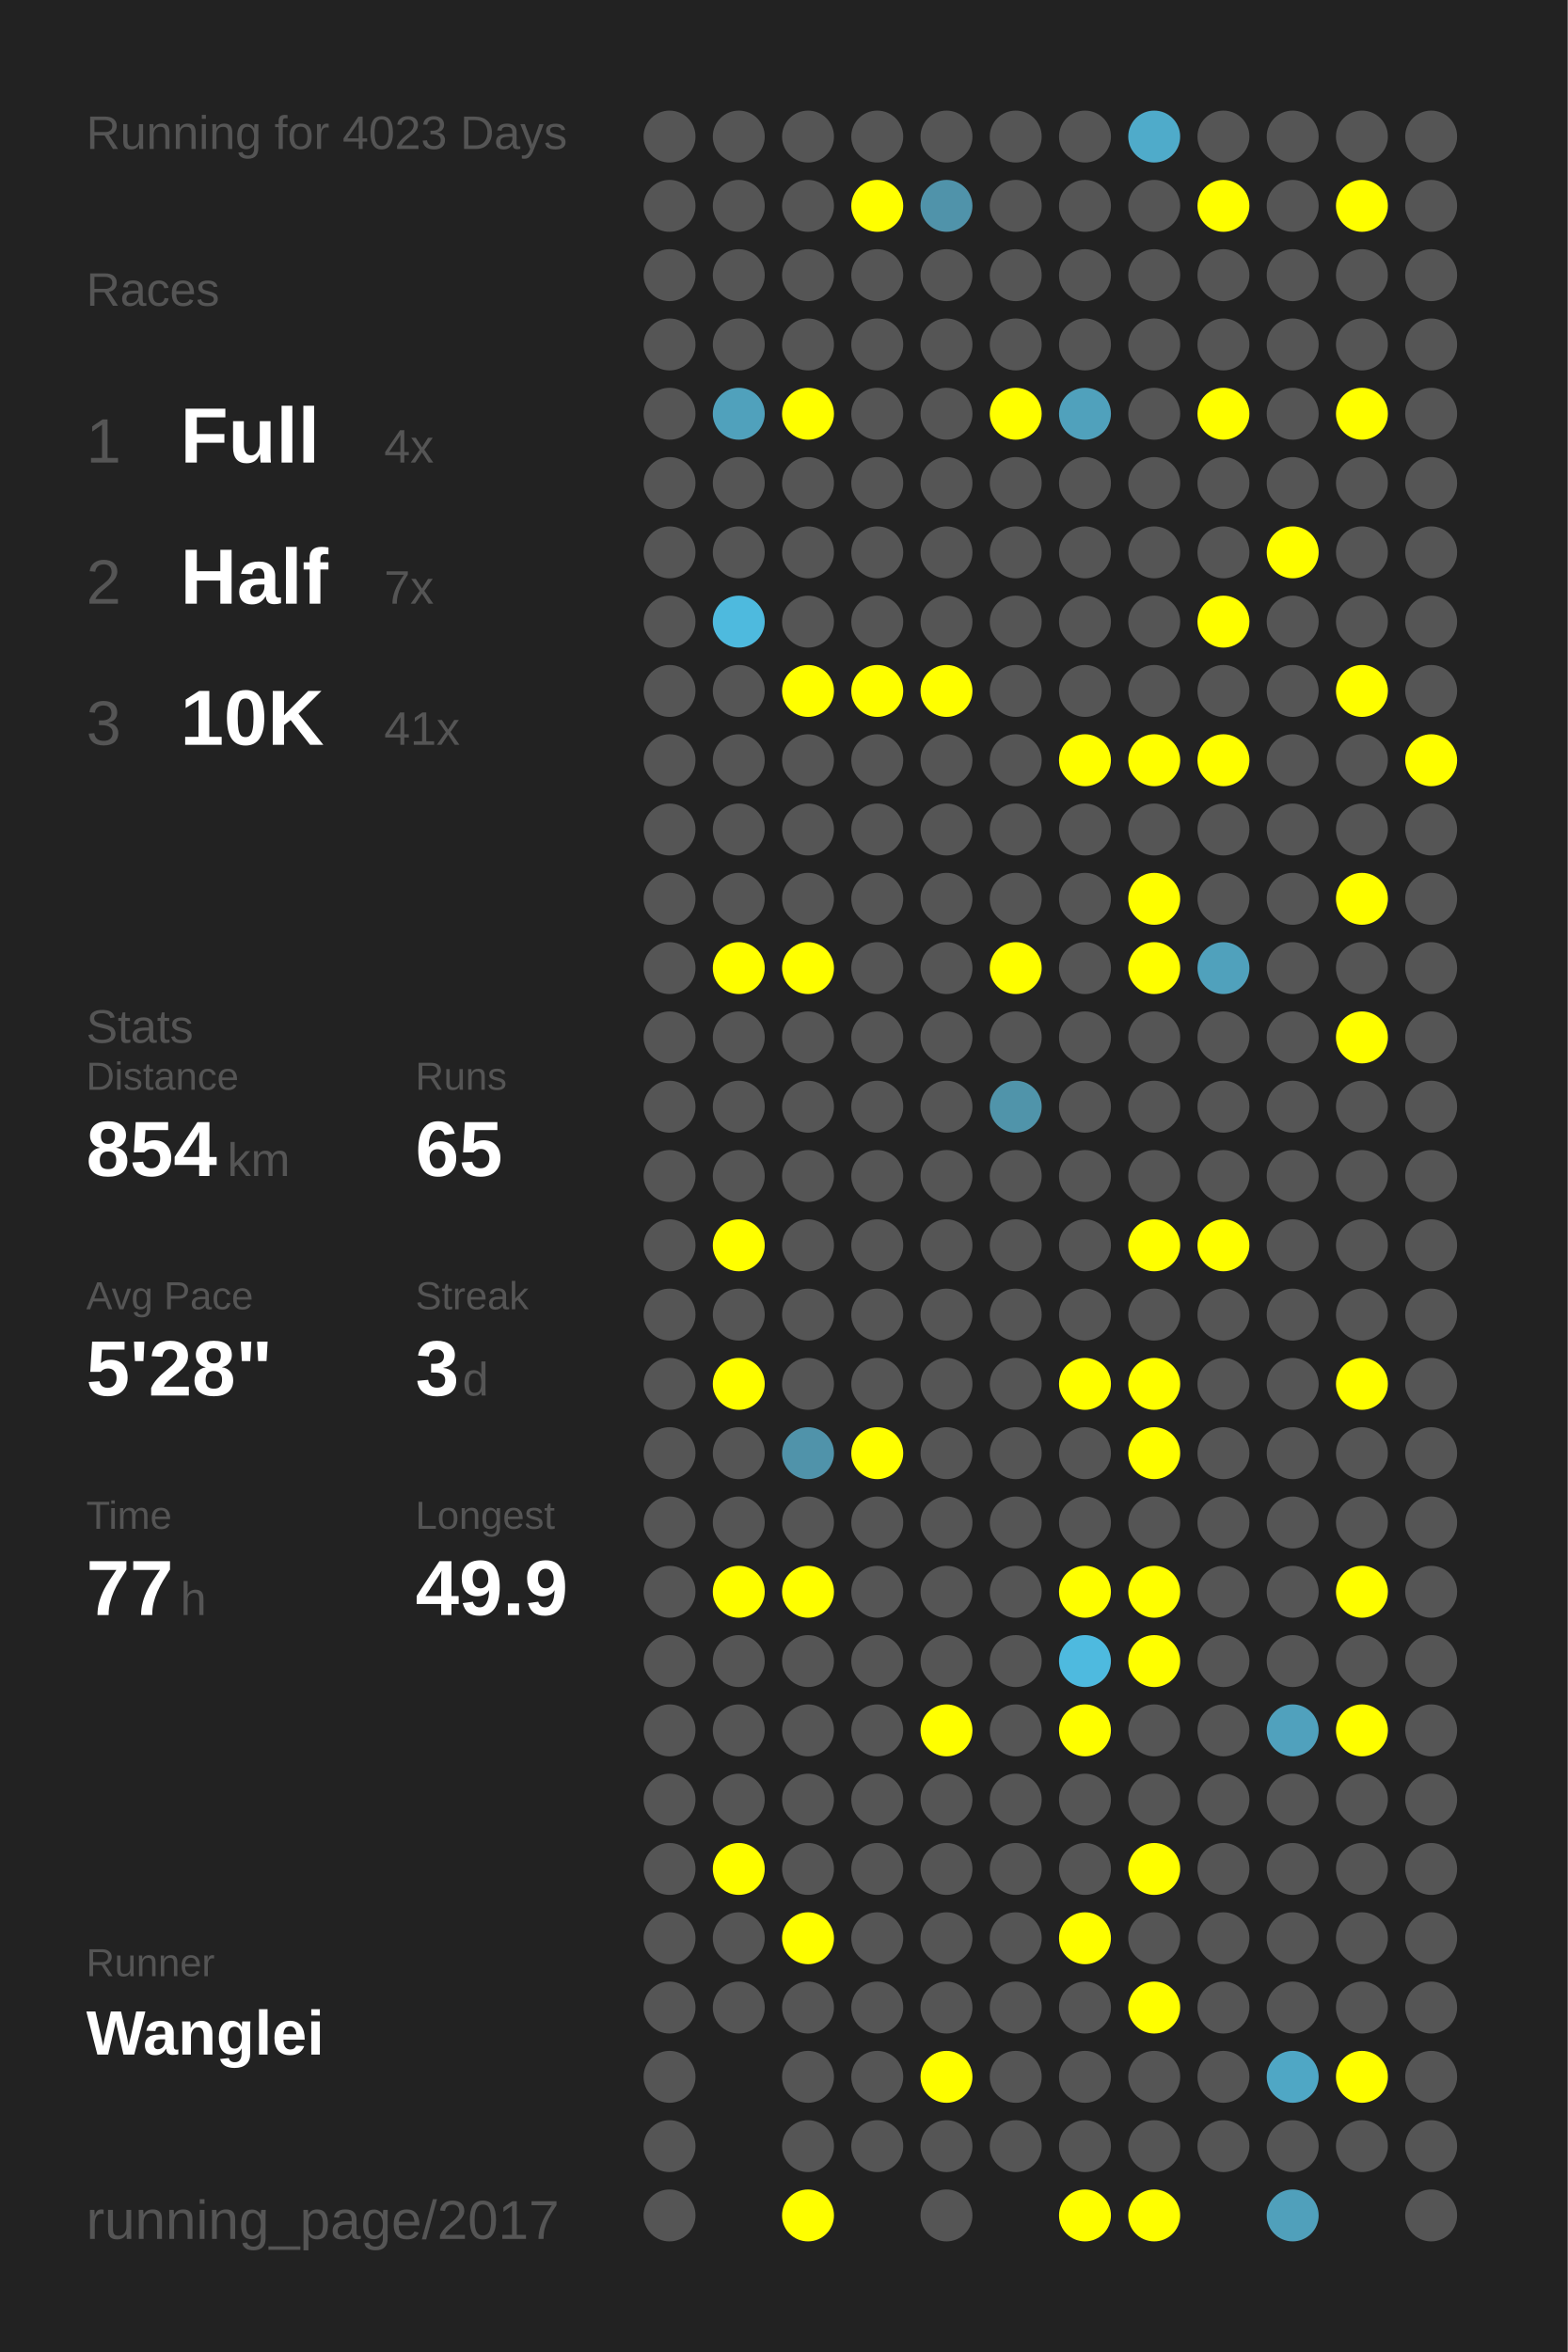
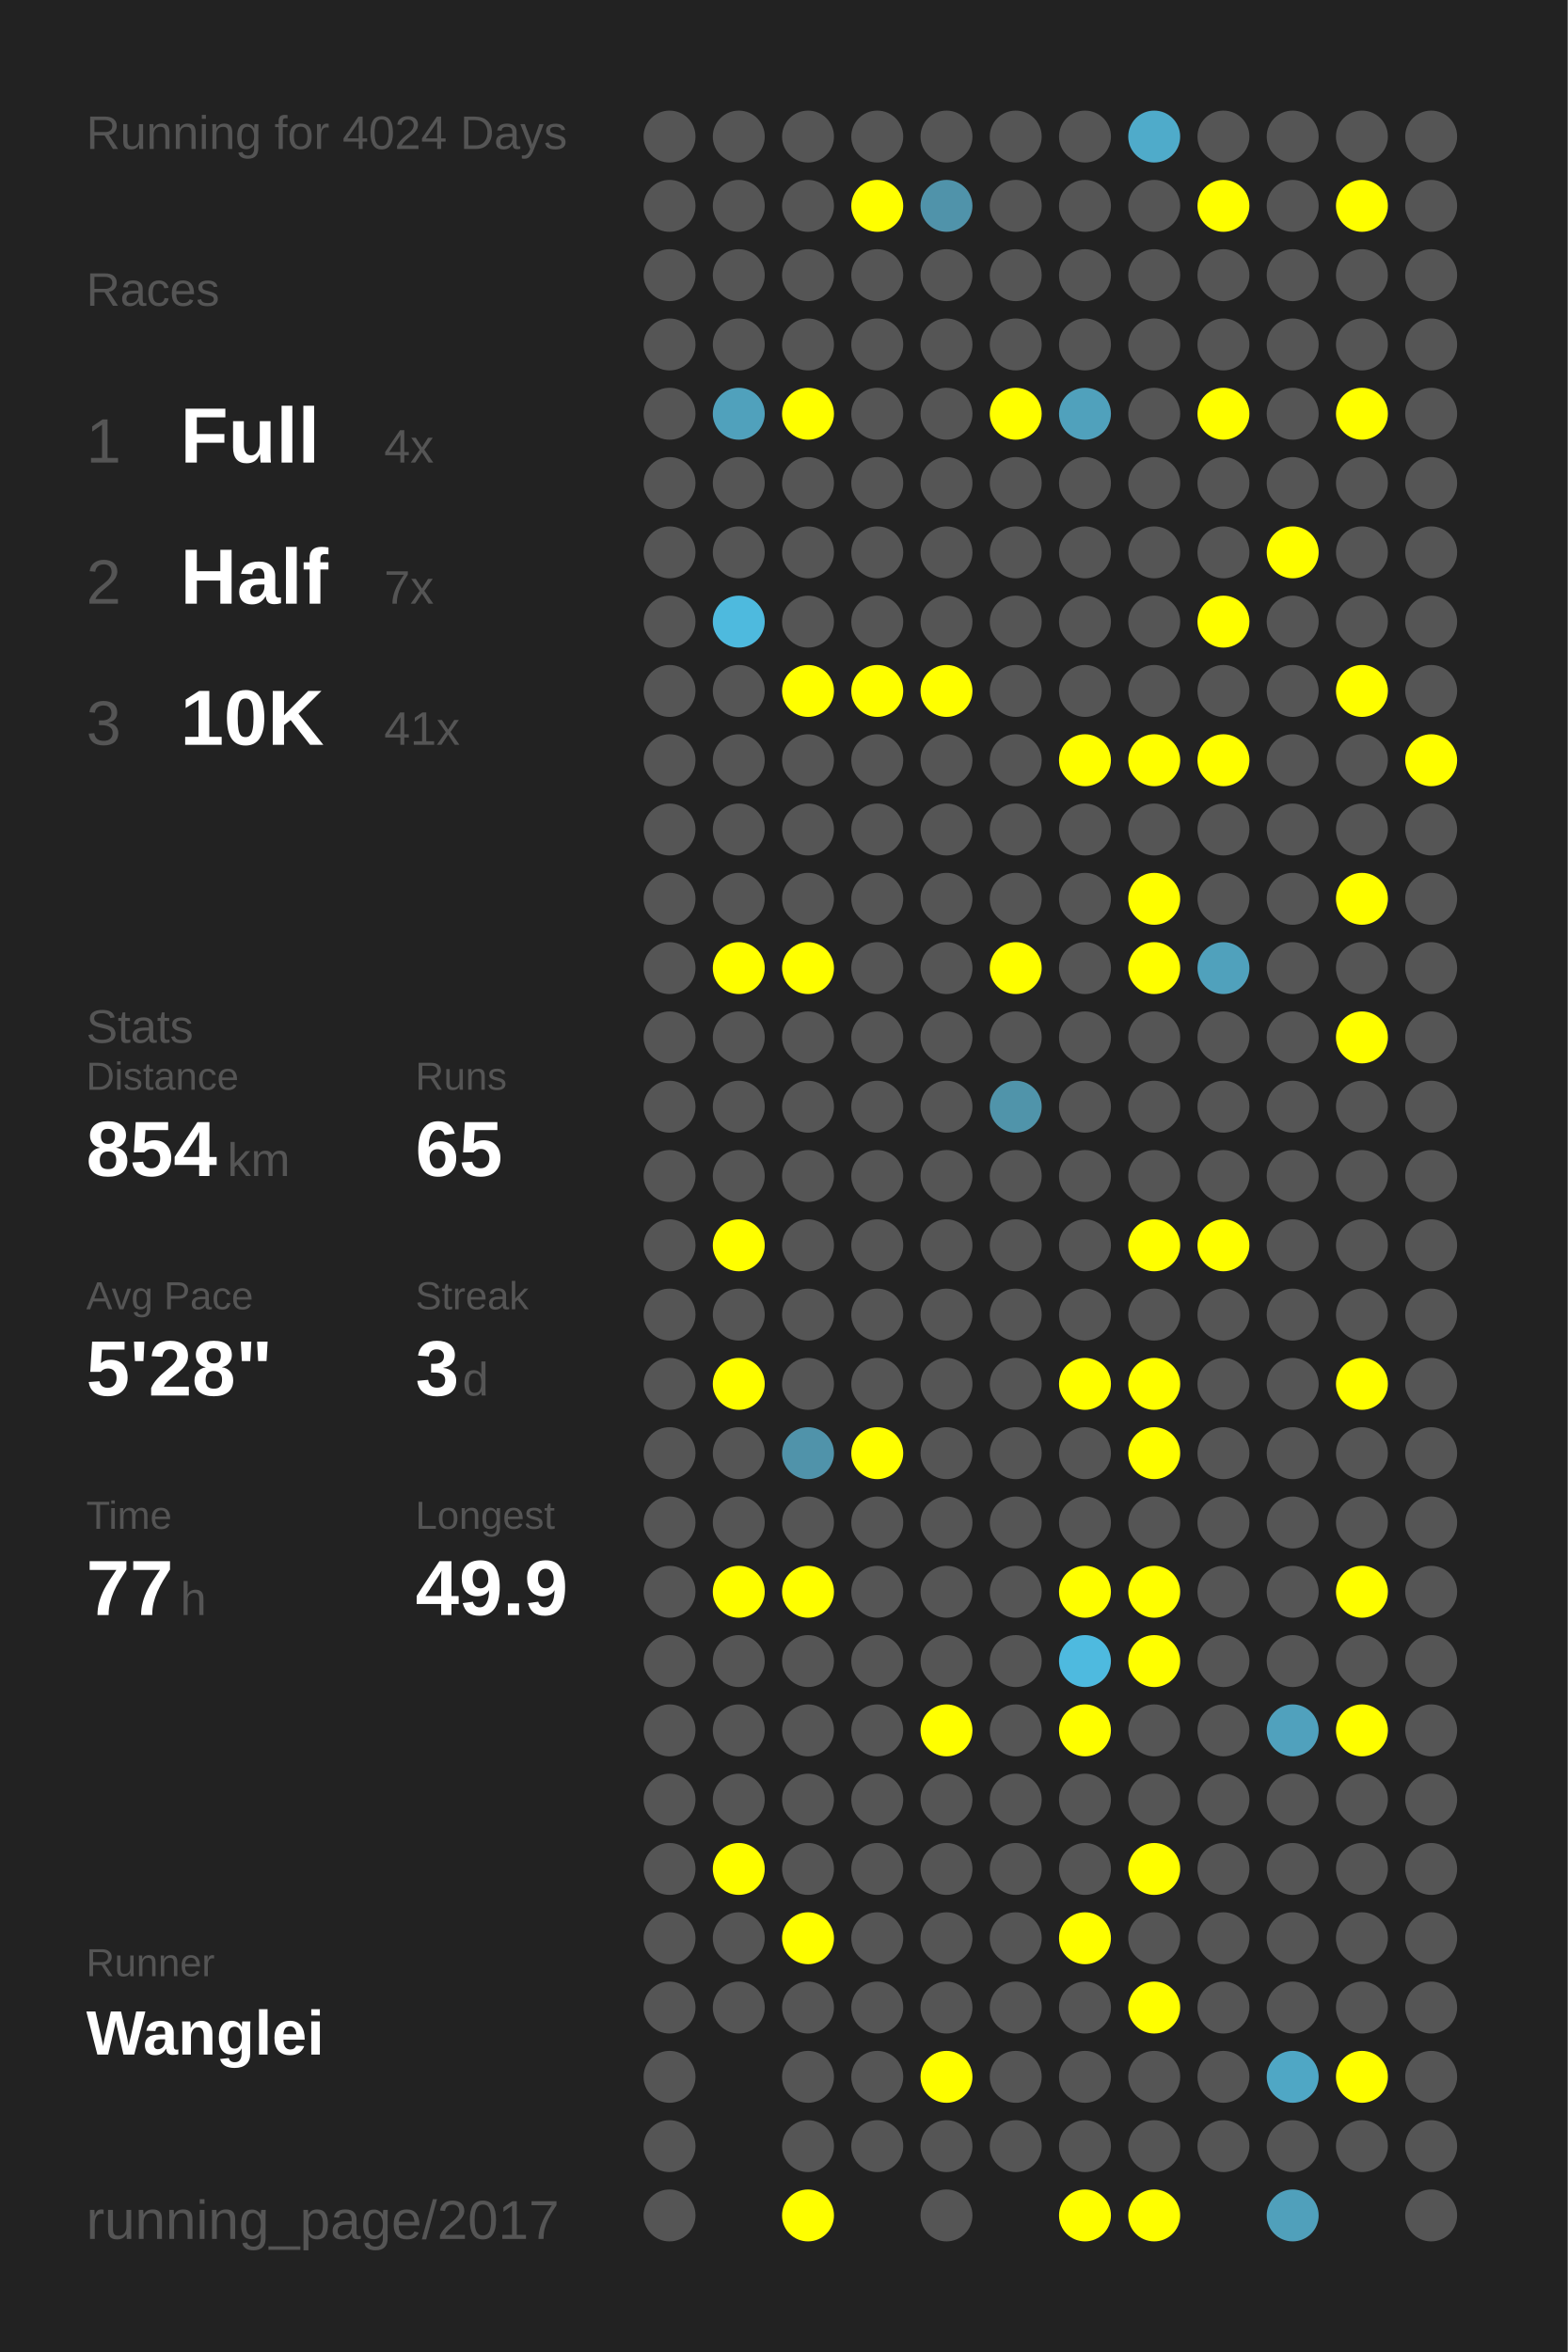
<svg xmlns="http://www.w3.org/2000/svg" baseProfile="full" height="300mm" version="1.1" viewBox="0,0,200,300" width="200mm">
  <defs />
  <rect fill="#222222" height="300" width="200" x="0" y="0" />
-   <text fill="#555555" style="font-size:6px; font-family:Arial;" x="11" y="19">Running for 4023 Days</text>
+   <text fill="#555555" style="font-size:6px; font-family:Arial;" x="11" y="19">Running for 4024 Days</text>
  <text fill="#555555" style="font-size:6px; font-family:Arial;" x="11" y="39">Races</text>
  <text fill="#555555" style="font-size:8px; font-family:Arial;" x="11" y="59">1</text>
  <text fill="#FFFFFF" style="font-size:10px; font-family:Arial; font-weight:bold;" x="23" y="59">Full</text>
  <text fill="#555555" style="font-size:6px; font-family:Arial;" x="49" y="59">4x</text>
  <text fill="#555555" style="font-size:8px; font-family:Arial;" x="11" y="77">2</text>
  <text fill="#FFFFFF" style="font-size:10px; font-family:Arial; font-weight:bold;" x="23" y="77">Half</text>
  <text fill="#555555" style="font-size:6px; font-family:Arial;" x="49" y="77">7x</text>
  <text fill="#555555" style="font-size:8px; font-family:Arial;" x="11" y="95">3</text>
  <text fill="#FFFFFF" style="font-size:10px; font-family:Arial; font-weight:bold;" x="23" y="95">10K</text>
  <text fill="#555555" style="font-size:6px; font-family:Arial;" x="49" y="95">41x</text>
  <text fill="#555555" style="font-size:6px; font-family:Arial;" x="11" y="133">Stats</text>
  <text fill="#555555" style="font-size:5px; font-family:Arial;" x="11" y="139">Distance</text>
  <text fill="#FFFFFF" style="font-size:10px; font-family:Arial; font-weight:bold;" x="11" y="150">854</text>
  <text fill="#555555" style="font-size:6px; font-family:Arial;" x="29" y="150">km</text>
  <text fill="#555555" style="font-size:5px; font-family:Arial;" x="53" y="139">Runs</text>
  <text fill="#FFFFFF" style="font-size:10px; font-family:Arial; font-weight:bold;" x="53" y="150">65</text>
  <text fill="#555555" style="font-size:5px; font-family:Arial;" x="11" y="167">Avg Pace</text>
  <text fill="#FFFFFF" style="font-size:10px; font-family:Arial; font-weight:bold;" x="11" y="178">5'28"</text>
  <text fill="#555555" style="font-size:5px; font-family:Arial;" x="53" y="167">Streak</text>
  <text fill="#FFFFFF" style="font-size:10px; font-family:Arial; font-weight:bold;" x="53" y="178">3</text>
  <text fill="#555555" style="font-size:6px; font-family:Arial;" x="59" y="178">d</text>
  <text fill="#555555" style="font-size:5px; font-family:Arial;" x="11" y="195">Time</text>
  <text fill="#FFFFFF" style="font-size:10px; font-family:Arial; font-weight:bold;" x="11" y="206">77</text>
  <text fill="#555555" style="font-size:6px; font-family:Arial;" x="23" y="206">h</text>
  <text fill="#555555" style="font-size:5px; font-family:Arial;" x="53" y="195">Longest</text>
  <text fill="#FFFFFF" style="font-size:10px; font-family:Arial; font-weight:bold;" x="53" y="206">49.9</text>
  <text fill="#555555" style="font-size:5px; font-family:Arial;" x="11" y="252.065">Runner</text>
  <text fill="#FFFFFF" style="font-size:8px; font-family:Arial; font-weight:bold;" x="11" y="262.065">Wanglei</text>
  <text fill="#555555" style="font-size:7px; font-family:Arial;" x="11" y="285.581">running_page/2017</text>
  <circle cx="85.417" cy="17.419" fill="#555555" r="3.312" />
  <circle cx="85.417" cy="26.258" fill="#555555" r="3.312" />
  <circle cx="85.417" cy="35.097" fill="#555555" r="3.312" />
  <circle cx="85.417" cy="43.935" fill="#555555" r="3.312" />
  <circle cx="85.417" cy="52.774" fill="#555555" r="3.312" />
  <circle cx="85.417" cy="61.613" fill="#555555" r="3.312" />
  <circle cx="85.417" cy="70.452" fill="#555555" r="3.312" />
  <circle cx="85.417" cy="79.29" fill="#555555" r="3.312" />
  <circle cx="85.417" cy="88.129" fill="#555555" r="3.312" />
  <circle cx="85.417" cy="96.968" fill="#555555" r="3.312" />
  <circle cx="85.417" cy="105.806" fill="#555555" r="3.312" />
  <circle cx="85.417" cy="114.645" fill="#555555" r="3.312" />
  <circle cx="85.417" cy="123.484" fill="#555555" r="3.312" />
  <circle cx="85.417" cy="132.323" fill="#555555" r="3.312" />
  <circle cx="85.417" cy="141.161" fill="#555555" r="3.312" />
  <circle cx="85.417" cy="150" fill="#555555" r="3.312" />
  <circle cx="85.417" cy="158.839" fill="#555555" r="3.312" />
  <circle cx="85.417" cy="167.677" fill="#555555" r="3.312" />
  <circle cx="85.417" cy="176.516" fill="#555555" r="3.312" />
  <circle cx="85.417" cy="185.355" fill="#555555" r="3.312" />
  <circle cx="85.417" cy="194.194" fill="#555555" r="3.312" />
  <circle cx="85.417" cy="203.032" fill="#555555" r="3.312" />
  <circle cx="85.417" cy="211.871" fill="#555555" r="3.312" />
  <circle cx="85.417" cy="220.71" fill="#555555" r="3.312" />
  <circle cx="85.417" cy="229.548" fill="#555555" r="3.312" />
  <circle cx="85.417" cy="238.387" fill="#555555" r="3.312" />
  <circle cx="85.417" cy="247.226" fill="#555555" r="3.312" />
  <circle cx="85.417" cy="256.065" fill="#555555" r="3.312" />
  <circle cx="85.417" cy="264.903" fill="#555555" r="3.312" />
  <circle cx="85.417" cy="273.742" fill="#555555" r="3.312" />
  <circle cx="85.417" cy="282.581" fill="#555555" r="3.312" />
  <circle cx="94.25" cy="17.419" fill="#555555" r="3.312" />
  <circle cx="94.25" cy="26.258" fill="#555555" r="3.312" />
  <circle cx="94.25" cy="35.097" fill="#555555" r="3.312" />
  <circle cx="94.25" cy="43.935" fill="#555555" r="3.312" />
  <circle cx="94.25" cy="52.774" fill="#50a1bc" r="3.312" />
  <circle cx="94.25" cy="61.613" fill="#555555" r="3.312" />
  <circle cx="94.25" cy="70.452" fill="#555555" r="3.312" />
  <circle cx="94.25" cy="79.29" fill="#4ebade" r="3.312" />
  <circle cx="94.25" cy="88.129" fill="#555555" r="3.312" />
  <circle cx="94.25" cy="96.968" fill="#555555" r="3.312" />
  <circle cx="94.25" cy="105.806" fill="#555555" r="3.312" />
  <circle cx="94.25" cy="114.645" fill="#555555" r="3.312" />
  <circle cx="94.25" cy="123.484" fill="#FFFF00" r="3.312" />
  <circle cx="94.25" cy="132.323" fill="#555555" r="3.312" />
  <circle cx="94.25" cy="141.161" fill="#555555" r="3.312" />
  <circle cx="94.25" cy="150" fill="#555555" r="3.312" />
  <circle cx="94.25" cy="158.839" fill="#FFFF00" r="3.312" />
  <circle cx="94.25" cy="167.677" fill="#555555" r="3.312" />
  <circle cx="94.25" cy="176.516" fill="#FFFF00" r="3.312" />
  <circle cx="94.25" cy="185.355" fill="#555555" r="3.312" />
  <circle cx="94.25" cy="194.194" fill="#555555" r="3.312" />
  <circle cx="94.25" cy="203.032" fill="#FFFF00" r="3.312" />
  <circle cx="94.25" cy="211.871" fill="#555555" r="3.312" />
  <circle cx="94.25" cy="220.71" fill="#555555" r="3.312" />
  <circle cx="94.25" cy="229.548" fill="#555555" r="3.312" />
  <circle cx="94.25" cy="238.387" fill="#FFFF00" r="3.312" />
  <circle cx="94.25" cy="247.226" fill="#555555" r="3.312" />
  <circle cx="94.25" cy="256.065" fill="#555555" r="3.312" />
  <circle cx="103.083" cy="17.419" fill="#555555" r="3.312" />
  <circle cx="103.083" cy="26.258" fill="#555555" r="3.312" />
  <circle cx="103.083" cy="35.097" fill="#555555" r="3.312" />
  <circle cx="103.083" cy="43.935" fill="#555555" r="3.312" />
  <circle cx="103.083" cy="52.774" fill="#FFFF00" r="3.312" />
  <circle cx="103.083" cy="61.613" fill="#555555" r="3.312" />
  <circle cx="103.083" cy="70.452" fill="#555555" r="3.312" />
  <circle cx="103.083" cy="79.29" fill="#555555" r="3.312" />
  <circle cx="103.083" cy="88.129" fill="#FFFF00" r="3.312" />
  <circle cx="103.083" cy="96.968" fill="#555555" r="3.312" />
  <circle cx="103.083" cy="105.806" fill="#555555" r="3.312" />
  <circle cx="103.083" cy="114.645" fill="#555555" r="3.312" />
  <circle cx="103.083" cy="123.484" fill="#FFFF00" r="3.312" />
  <circle cx="103.083" cy="132.323" fill="#555555" r="3.312" />
  <circle cx="103.083" cy="141.161" fill="#555555" r="3.312" />
  <circle cx="103.083" cy="150" fill="#555555" r="3.312" />
  <circle cx="103.083" cy="158.839" fill="#555555" r="3.312" />
  <circle cx="103.083" cy="167.677" fill="#555555" r="3.312" />
  <circle cx="103.083" cy="176.516" fill="#555555" r="3.312" />
  <circle cx="103.083" cy="185.355" fill="#5093aa" r="3.312" />
  <circle cx="103.083" cy="194.194" fill="#555555" r="3.312" />
  <circle cx="103.083" cy="203.032" fill="#FFFF00" r="3.312" />
  <circle cx="103.083" cy="211.871" fill="#555555" r="3.312" />
  <circle cx="103.083" cy="220.71" fill="#555555" r="3.312" />
  <circle cx="103.083" cy="229.548" fill="#555555" r="3.312" />
  <circle cx="103.083" cy="238.387" fill="#555555" r="3.312" />
  <circle cx="103.083" cy="247.226" fill="#FFFF00" r="3.312" />
  <circle cx="103.083" cy="256.065" fill="#555555" r="3.312" />
  <circle cx="103.083" cy="264.903" fill="#555555" r="3.312" />
  <circle cx="103.083" cy="273.742" fill="#555555" r="3.312" />
  <circle cx="103.083" cy="282.581" fill="#FFFF00" r="3.312" />
  <circle cx="111.917" cy="17.419" fill="#555555" r="3.312" />
  <circle cx="111.917" cy="26.258" fill="#FFFF00" r="3.312" />
  <circle cx="111.917" cy="35.097" fill="#555555" r="3.312" />
  <circle cx="111.917" cy="43.935" fill="#555555" r="3.312" />
  <circle cx="111.917" cy="52.774" fill="#555555" r="3.312" />
  <circle cx="111.917" cy="61.613" fill="#555555" r="3.312" />
  <circle cx="111.917" cy="70.452" fill="#555555" r="3.312" />
  <circle cx="111.917" cy="79.29" fill="#555555" r="3.312" />
  <circle cx="111.917" cy="88.129" fill="#FFFF00" r="3.312" />
  <circle cx="111.917" cy="96.968" fill="#555555" r="3.312" />
  <circle cx="111.917" cy="105.806" fill="#555555" r="3.312" />
  <circle cx="111.917" cy="114.645" fill="#555555" r="3.312" />
  <circle cx="111.917" cy="123.484" fill="#555555" r="3.312" />
  <circle cx="111.917" cy="132.323" fill="#555555" r="3.312" />
  <circle cx="111.917" cy="141.161" fill="#555555" r="3.312" />
  <circle cx="111.917" cy="150" fill="#555555" r="3.312" />
  <circle cx="111.917" cy="158.839" fill="#555555" r="3.312" />
  <circle cx="111.917" cy="167.677" fill="#555555" r="3.312" />
  <circle cx="111.917" cy="176.516" fill="#555555" r="3.312" />
  <circle cx="111.917" cy="185.355" fill="#FFFF00" r="3.312" />
  <circle cx="111.917" cy="194.194" fill="#555555" r="3.312" />
  <circle cx="111.917" cy="203.032" fill="#555555" r="3.312" />
  <circle cx="111.917" cy="211.871" fill="#555555" r="3.312" />
  <circle cx="111.917" cy="220.71" fill="#555555" r="3.312" />
  <circle cx="111.917" cy="229.548" fill="#555555" r="3.312" />
  <circle cx="111.917" cy="238.387" fill="#555555" r="3.312" />
  <circle cx="111.917" cy="247.226" fill="#555555" r="3.312" />
  <circle cx="111.917" cy="256.065" fill="#555555" r="3.312" />
  <circle cx="111.917" cy="264.903" fill="#555555" r="3.312" />
  <circle cx="111.917" cy="273.742" fill="#555555" r="3.312" />
  <circle cx="120.75" cy="17.419" fill="#555555" r="3.312" />
  <circle cx="120.75" cy="26.258" fill="#5093aa" r="3.312" />
  <circle cx="120.75" cy="35.097" fill="#555555" r="3.312" />
  <circle cx="120.75" cy="43.935" fill="#555555" r="3.312" />
  <circle cx="120.75" cy="52.774" fill="#555555" r="3.312" />
  <circle cx="120.75" cy="61.613" fill="#555555" r="3.312" />
  <circle cx="120.75" cy="70.452" fill="#555555" r="3.312" />
  <circle cx="120.75" cy="79.29" fill="#555555" r="3.312" />
  <circle cx="120.75" cy="88.129" fill="#FFFF00" r="3.312" />
  <circle cx="120.75" cy="96.968" fill="#555555" r="3.312" />
  <circle cx="120.75" cy="105.806" fill="#555555" r="3.312" />
  <circle cx="120.75" cy="114.645" fill="#555555" r="3.312" />
  <circle cx="120.75" cy="123.484" fill="#555555" r="3.312" />
  <circle cx="120.75" cy="132.323" fill="#555555" r="3.312" />
  <circle cx="120.75" cy="141.161" fill="#555555" r="3.312" />
  <circle cx="120.75" cy="150" fill="#555555" r="3.312" />
  <circle cx="120.75" cy="158.839" fill="#555555" r="3.312" />
  <circle cx="120.75" cy="167.677" fill="#555555" r="3.312" />
  <circle cx="120.75" cy="176.516" fill="#555555" r="3.312" />
  <circle cx="120.75" cy="185.355" fill="#555555" r="3.312" />
  <circle cx="120.75" cy="194.194" fill="#555555" r="3.312" />
  <circle cx="120.75" cy="203.032" fill="#555555" r="3.312" />
  <circle cx="120.75" cy="211.871" fill="#555555" r="3.312" />
  <circle cx="120.75" cy="220.71" fill="#FFFF00" r="3.312" />
  <circle cx="120.75" cy="229.548" fill="#555555" r="3.312" />
  <circle cx="120.75" cy="238.387" fill="#555555" r="3.312" />
  <circle cx="120.75" cy="247.226" fill="#555555" r="3.312" />
  <circle cx="120.75" cy="256.065" fill="#555555" r="3.312" />
  <circle cx="120.75" cy="264.903" fill="#FFFF00" r="3.312" />
  <circle cx="120.75" cy="273.742" fill="#555555" r="3.312" />
  <circle cx="120.75" cy="282.581" fill="#555555" r="3.312" />
  <circle cx="129.583" cy="17.419" fill="#555555" r="3.312" />
  <circle cx="129.583" cy="26.258" fill="#555555" r="3.312" />
  <circle cx="129.583" cy="35.097" fill="#555555" r="3.312" />
  <circle cx="129.583" cy="43.935" fill="#555555" r="3.312" />
  <circle cx="129.583" cy="52.774" fill="#FFFF00" r="3.312" />
  <circle cx="129.583" cy="61.613" fill="#555555" r="3.312" />
  <circle cx="129.583" cy="70.452" fill="#555555" r="3.312" />
  <circle cx="129.583" cy="79.29" fill="#555555" r="3.312" />
  <circle cx="129.583" cy="88.129" fill="#555555" r="3.312" />
  <circle cx="129.583" cy="96.968" fill="#555555" r="3.312" />
  <circle cx="129.583" cy="105.806" fill="#555555" r="3.312" />
  <circle cx="129.583" cy="114.645" fill="#555555" r="3.312" />
  <circle cx="129.583" cy="123.484" fill="#FFFF00" r="3.312" />
  <circle cx="129.583" cy="132.323" fill="#555555" r="3.312" />
  <circle cx="129.583" cy="141.161" fill="#5094aa" r="3.312" />
  <circle cx="129.583" cy="150" fill="#555555" r="3.312" />
  <circle cx="129.583" cy="158.839" fill="#555555" r="3.312" />
  <circle cx="129.583" cy="167.677" fill="#555555" r="3.312" />
  <circle cx="129.583" cy="176.516" fill="#555555" r="3.312" />
  <circle cx="129.583" cy="185.355" fill="#555555" r="3.312" />
  <circle cx="129.583" cy="194.194" fill="#555555" r="3.312" />
  <circle cx="129.583" cy="203.032" fill="#555555" r="3.312" />
  <circle cx="129.583" cy="211.871" fill="#555555" r="3.312" />
  <circle cx="129.583" cy="220.71" fill="#555555" r="3.312" />
  <circle cx="129.583" cy="229.548" fill="#555555" r="3.312" />
  <circle cx="129.583" cy="238.387" fill="#555555" r="3.312" />
  <circle cx="129.583" cy="247.226" fill="#555555" r="3.312" />
  <circle cx="129.583" cy="256.065" fill="#555555" r="3.312" />
  <circle cx="129.583" cy="264.903" fill="#555555" r="3.312" />
  <circle cx="129.583" cy="273.742" fill="#555555" r="3.312" />
  <circle cx="138.417" cy="17.419" fill="#555555" r="3.312" />
  <circle cx="138.417" cy="26.258" fill="#555555" r="3.312" />
  <circle cx="138.417" cy="35.097" fill="#555555" r="3.312" />
  <circle cx="138.417" cy="43.935" fill="#555555" r="3.312" />
  <circle cx="138.417" cy="52.774" fill="#50a1bc" r="3.312" />
  <circle cx="138.417" cy="61.613" fill="#555555" r="3.312" />
  <circle cx="138.417" cy="70.452" fill="#555555" r="3.312" />
  <circle cx="138.417" cy="79.29" fill="#555555" r="3.312" />
  <circle cx="138.417" cy="88.129" fill="#555555" r="3.312" />
  <circle cx="138.417" cy="96.968" fill="#FFFF00" r="3.312" />
  <circle cx="138.417" cy="105.806" fill="#555555" r="3.312" />
  <circle cx="138.417" cy="114.645" fill="#555555" r="3.312" />
  <circle cx="138.417" cy="123.484" fill="#555555" r="3.312" />
  <circle cx="138.417" cy="132.323" fill="#555555" r="3.312" />
  <circle cx="138.417" cy="141.161" fill="#555555" r="3.312" />
  <circle cx="138.417" cy="150" fill="#555555" r="3.312" />
  <circle cx="138.417" cy="158.839" fill="#555555" r="3.312" />
  <circle cx="138.417" cy="167.677" fill="#555555" r="3.312" />
  <circle cx="138.417" cy="176.516" fill="#FFFF00" r="3.312" />
  <circle cx="138.417" cy="185.355" fill="#555555" r="3.312" />
  <circle cx="138.417" cy="194.194" fill="#555555" r="3.312" />
  <circle cx="138.417" cy="203.032" fill="#FFFF00" r="3.312" />
  <circle cx="138.417" cy="211.871" fill="#4ebadf" r="3.312" />
  <circle cx="138.417" cy="220.71" fill="#FFFF00" r="3.312" />
  <circle cx="138.417" cy="229.548" fill="#555555" r="3.312" />
  <circle cx="138.417" cy="238.387" fill="#555555" r="3.312" />
  <circle cx="138.417" cy="247.226" fill="#FFFF00" r="3.312" />
  <circle cx="138.417" cy="256.065" fill="#555555" r="3.312" />
  <circle cx="138.417" cy="264.903" fill="#555555" r="3.312" />
  <circle cx="138.417" cy="273.742" fill="#555555" r="3.312" />
  <circle cx="138.417" cy="282.581" fill="#FFFF00" r="3.312" />
  <circle cx="147.25" cy="17.419" fill="#4fabca" r="3.312" />
  <circle cx="147.25" cy="26.258" fill="#555555" r="3.312" />
  <circle cx="147.25" cy="35.097" fill="#555555" r="3.312" />
  <circle cx="147.25" cy="43.935" fill="#555555" r="3.312" />
  <circle cx="147.25" cy="52.774" fill="#555555" r="3.312" />
  <circle cx="147.25" cy="61.613" fill="#555555" r="3.312" />
  <circle cx="147.25" cy="70.452" fill="#555555" r="3.312" />
  <circle cx="147.25" cy="79.29" fill="#555555" r="3.312" />
  <circle cx="147.25" cy="88.129" fill="#555555" r="3.312" />
  <circle cx="147.25" cy="96.968" fill="#FFFF00" r="3.312" />
  <circle cx="147.25" cy="105.806" fill="#555555" r="3.312" />
  <circle cx="147.25" cy="114.645" fill="#FFFF00" r="3.312" />
  <circle cx="147.25" cy="123.484" fill="#FFFF00" r="3.312" />
  <circle cx="147.25" cy="132.323" fill="#555555" r="3.312" />
  <circle cx="147.25" cy="141.161" fill="#555555" r="3.312" />
  <circle cx="147.25" cy="150" fill="#555555" r="3.312" />
  <circle cx="147.25" cy="158.839" fill="#FFFF00" r="3.312" />
  <circle cx="147.25" cy="167.677" fill="#555555" r="3.312" />
  <circle cx="147.25" cy="176.516" fill="#FFFF00" r="3.312" />
  <circle cx="147.25" cy="185.355" fill="#FFFF00" r="3.312" />
  <circle cx="147.25" cy="194.194" fill="#555555" r="3.312" />
  <circle cx="147.25" cy="203.032" fill="#FFFF00" r="3.312" />
  <circle cx="147.25" cy="211.871" fill="#FFFF00" r="3.312" />
  <circle cx="147.25" cy="220.71" fill="#555555" r="3.312" />
  <circle cx="147.25" cy="229.548" fill="#555555" r="3.312" />
  <circle cx="147.25" cy="238.387" fill="#FFFF00" r="3.312" />
  <circle cx="147.25" cy="247.226" fill="#555555" r="3.312" />
  <circle cx="147.25" cy="256.065" fill="#FFFF00" r="3.312" />
  <circle cx="147.25" cy="264.903" fill="#555555" r="3.312" />
  <circle cx="147.25" cy="273.742" fill="#555555" r="3.312" />
  <circle cx="147.25" cy="282.581" fill="#FFFF00" r="3.312" />
  <circle cx="156.083" cy="17.419" fill="#555555" r="3.312" />
  <circle cx="156.083" cy="26.258" fill="#FFFF00" r="3.312" />
  <circle cx="156.083" cy="35.097" fill="#555555" r="3.312" />
  <circle cx="156.083" cy="43.935" fill="#555555" r="3.312" />
  <circle cx="156.083" cy="52.774" fill="#FFFF00" r="3.312" />
  <circle cx="156.083" cy="61.613" fill="#555555" r="3.312" />
  <circle cx="156.083" cy="70.452" fill="#555555" r="3.312" />
  <circle cx="156.083" cy="79.29" fill="#FFFF00" r="3.312" />
  <circle cx="156.083" cy="88.129" fill="#555555" r="3.312" />
  <circle cx="156.083" cy="96.968" fill="#FFFF00" r="3.312" />
  <circle cx="156.083" cy="105.806" fill="#555555" r="3.312" />
  <circle cx="156.083" cy="114.645" fill="#555555" r="3.312" />
  <circle cx="156.083" cy="123.484" fill="#50a1bc" r="3.312" />
  <circle cx="156.083" cy="132.323" fill="#555555" r="3.312" />
  <circle cx="156.083" cy="141.161" fill="#555555" r="3.312" />
  <circle cx="156.083" cy="150" fill="#555555" r="3.312" />
  <circle cx="156.083" cy="158.839" fill="#FFFF00" r="3.312" />
  <circle cx="156.083" cy="167.677" fill="#555555" r="3.312" />
  <circle cx="156.083" cy="176.516" fill="#555555" r="3.312" />
  <circle cx="156.083" cy="185.355" fill="#555555" r="3.312" />
  <circle cx="156.083" cy="194.194" fill="#555555" r="3.312" />
  <circle cx="156.083" cy="203.032" fill="#555555" r="3.312" />
  <circle cx="156.083" cy="211.871" fill="#555555" r="3.312" />
  <circle cx="156.083" cy="220.71" fill="#555555" r="3.312" />
  <circle cx="156.083" cy="229.548" fill="#555555" r="3.312" />
  <circle cx="156.083" cy="238.387" fill="#555555" r="3.312" />
  <circle cx="156.083" cy="247.226" fill="#555555" r="3.312" />
  <circle cx="156.083" cy="256.065" fill="#555555" r="3.312" />
  <circle cx="156.083" cy="264.903" fill="#555555" r="3.312" />
  <circle cx="156.083" cy="273.742" fill="#555555" r="3.312" />
  <circle cx="164.917" cy="17.419" fill="#555555" r="3.312" />
  <circle cx="164.917" cy="26.258" fill="#555555" r="3.312" />
  <circle cx="164.917" cy="35.097" fill="#555555" r="3.312" />
  <circle cx="164.917" cy="43.935" fill="#555555" r="3.312" />
  <circle cx="164.917" cy="52.774" fill="#555555" r="3.312" />
  <circle cx="164.917" cy="61.613" fill="#555555" r="3.312" />
  <circle cx="164.917" cy="70.452" fill="#FFFF00" r="3.312" />
  <circle cx="164.917" cy="79.29" fill="#555555" r="3.312" />
  <circle cx="164.917" cy="88.129" fill="#555555" r="3.312" />
  <circle cx="164.917" cy="96.968" fill="#555555" r="3.312" />
  <circle cx="164.917" cy="105.806" fill="#555555" r="3.312" />
  <circle cx="164.917" cy="114.645" fill="#555555" r="3.312" />
  <circle cx="164.917" cy="123.484" fill="#555555" r="3.312" />
  <circle cx="164.917" cy="132.323" fill="#555555" r="3.312" />
  <circle cx="164.917" cy="141.161" fill="#555555" r="3.312" />
  <circle cx="164.917" cy="150" fill="#555555" r="3.312" />
  <circle cx="164.917" cy="158.839" fill="#555555" r="3.312" />
  <circle cx="164.917" cy="167.677" fill="#555555" r="3.312" />
  <circle cx="164.917" cy="176.516" fill="#555555" r="3.312" />
  <circle cx="164.917" cy="185.355" fill="#555555" r="3.312" />
  <circle cx="164.917" cy="194.194" fill="#555555" r="3.312" />
  <circle cx="164.917" cy="203.032" fill="#555555" r="3.312" />
  <circle cx="164.917" cy="211.871" fill="#555555" r="3.312" />
  <circle cx="164.917" cy="220.71" fill="#50a1bd" r="3.312" />
  <circle cx="164.917" cy="229.548" fill="#555555" r="3.312" />
  <circle cx="164.917" cy="238.387" fill="#555555" r="3.312" />
  <circle cx="164.917" cy="247.226" fill="#555555" r="3.312" />
  <circle cx="164.917" cy="256.065" fill="#555555" r="3.312" />
  <circle cx="164.917" cy="264.903" fill="#4fa7c5" r="3.312" />
  <circle cx="164.917" cy="273.742" fill="#555555" r="3.312" />
  <circle cx="164.917" cy="282.581" fill="#50a0bb" r="3.312" />
  <circle cx="173.75" cy="17.419" fill="#555555" r="3.312" />
  <circle cx="173.75" cy="26.258" fill="#FFFF00" r="3.312" />
  <circle cx="173.75" cy="35.097" fill="#555555" r="3.312" />
  <circle cx="173.75" cy="43.935" fill="#555555" r="3.312" />
  <circle cx="173.75" cy="52.774" fill="#FFFF00" r="3.312" />
  <circle cx="173.75" cy="61.613" fill="#555555" r="3.312" />
  <circle cx="173.75" cy="70.452" fill="#555555" r="3.312" />
  <circle cx="173.75" cy="79.29" fill="#555555" r="3.312" />
  <circle cx="173.75" cy="88.129" fill="#FFFF00" r="3.312" />
  <circle cx="173.75" cy="96.968" fill="#555555" r="3.312" />
  <circle cx="173.75" cy="105.806" fill="#555555" r="3.312" />
  <circle cx="173.75" cy="114.645" fill="#FFFF00" r="3.312" />
  <circle cx="173.75" cy="123.484" fill="#555555" r="3.312" />
  <circle cx="173.75" cy="132.323" fill="#FFFF00" r="3.312" />
  <circle cx="173.75" cy="141.161" fill="#555555" r="3.312" />
  <circle cx="173.75" cy="150" fill="#555555" r="3.312" />
  <circle cx="173.75" cy="158.839" fill="#555555" r="3.312" />
  <circle cx="173.75" cy="167.677" fill="#555555" r="3.312" />
  <circle cx="173.75" cy="176.516" fill="#FFFF00" r="3.312" />
  <circle cx="173.75" cy="185.355" fill="#555555" r="3.312" />
  <circle cx="173.75" cy="194.194" fill="#555555" r="3.312" />
  <circle cx="173.75" cy="203.032" fill="#FFFF00" r="3.312" />
  <circle cx="173.75" cy="211.871" fill="#555555" r="3.312" />
  <circle cx="173.75" cy="220.71" fill="#FFFF00" r="3.312" />
  <circle cx="173.75" cy="229.548" fill="#555555" r="3.312" />
  <circle cx="173.75" cy="238.387" fill="#555555" r="3.312" />
  <circle cx="173.75" cy="247.226" fill="#555555" r="3.312" />
  <circle cx="173.75" cy="256.065" fill="#555555" r="3.312" />
  <circle cx="173.75" cy="264.903" fill="#FFFF00" r="3.312" />
  <circle cx="173.75" cy="273.742" fill="#555555" r="3.312" />
  <circle cx="182.583" cy="17.419" fill="#555555" r="3.312" />
  <circle cx="182.583" cy="26.258" fill="#555555" r="3.312" />
  <circle cx="182.583" cy="35.097" fill="#555555" r="3.312" />
  <circle cx="182.583" cy="43.935" fill="#555555" r="3.312" />
  <circle cx="182.583" cy="52.774" fill="#555555" r="3.312" />
  <circle cx="182.583" cy="61.613" fill="#555555" r="3.312" />
  <circle cx="182.583" cy="70.452" fill="#555555" r="3.312" />
  <circle cx="182.583" cy="79.29" fill="#555555" r="3.312" />
  <circle cx="182.583" cy="88.129" fill="#555555" r="3.312" />
  <circle cx="182.583" cy="96.968" fill="#FFFF00" r="3.312" />
  <circle cx="182.583" cy="105.806" fill="#555555" r="3.312" />
  <circle cx="182.583" cy="114.645" fill="#555555" r="3.312" />
  <circle cx="182.583" cy="123.484" fill="#555555" r="3.312" />
  <circle cx="182.583" cy="132.323" fill="#555555" r="3.312" />
  <circle cx="182.583" cy="141.161" fill="#555555" r="3.312" />
  <circle cx="182.583" cy="150" fill="#555555" r="3.312" />
  <circle cx="182.583" cy="158.839" fill="#555555" r="3.312" />
  <circle cx="182.583" cy="167.677" fill="#555555" r="3.312" />
  <circle cx="182.583" cy="176.516" fill="#555555" r="3.312" />
  <circle cx="182.583" cy="185.355" fill="#555555" r="3.312" />
  <circle cx="182.583" cy="194.194" fill="#555555" r="3.312" />
  <circle cx="182.583" cy="203.032" fill="#555555" r="3.312" />
  <circle cx="182.583" cy="211.871" fill="#555555" r="3.312" />
  <circle cx="182.583" cy="220.71" fill="#555555" r="3.312" />
  <circle cx="182.583" cy="229.548" fill="#555555" r="3.312" />
  <circle cx="182.583" cy="238.387" fill="#555555" r="3.312" />
  <circle cx="182.583" cy="247.226" fill="#555555" r="3.312" />
  <circle cx="182.583" cy="256.065" fill="#555555" r="3.312" />
  <circle cx="182.583" cy="264.903" fill="#555555" r="3.312" />
  <circle cx="182.583" cy="273.742" fill="#555555" r="3.312" />
  <circle cx="182.583" cy="282.581" fill="#555555" r="3.312" />
</svg>
